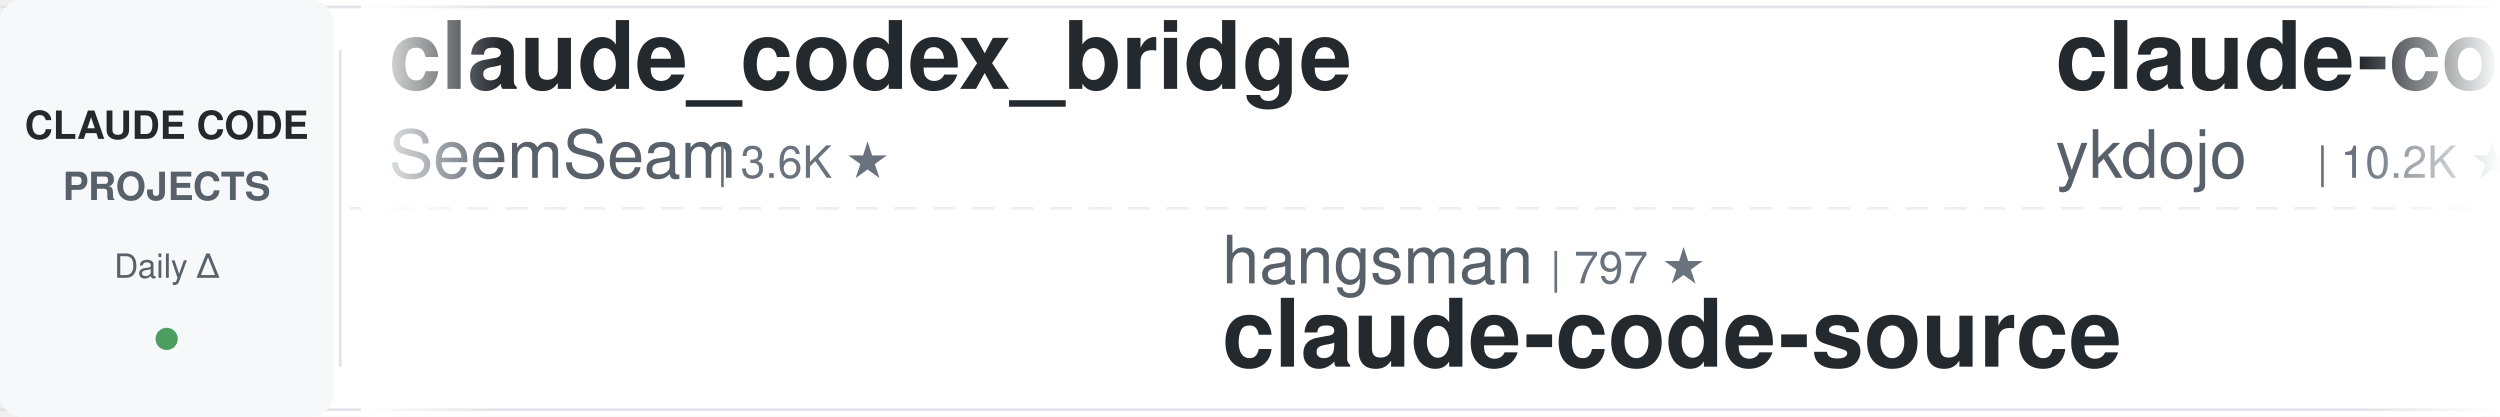
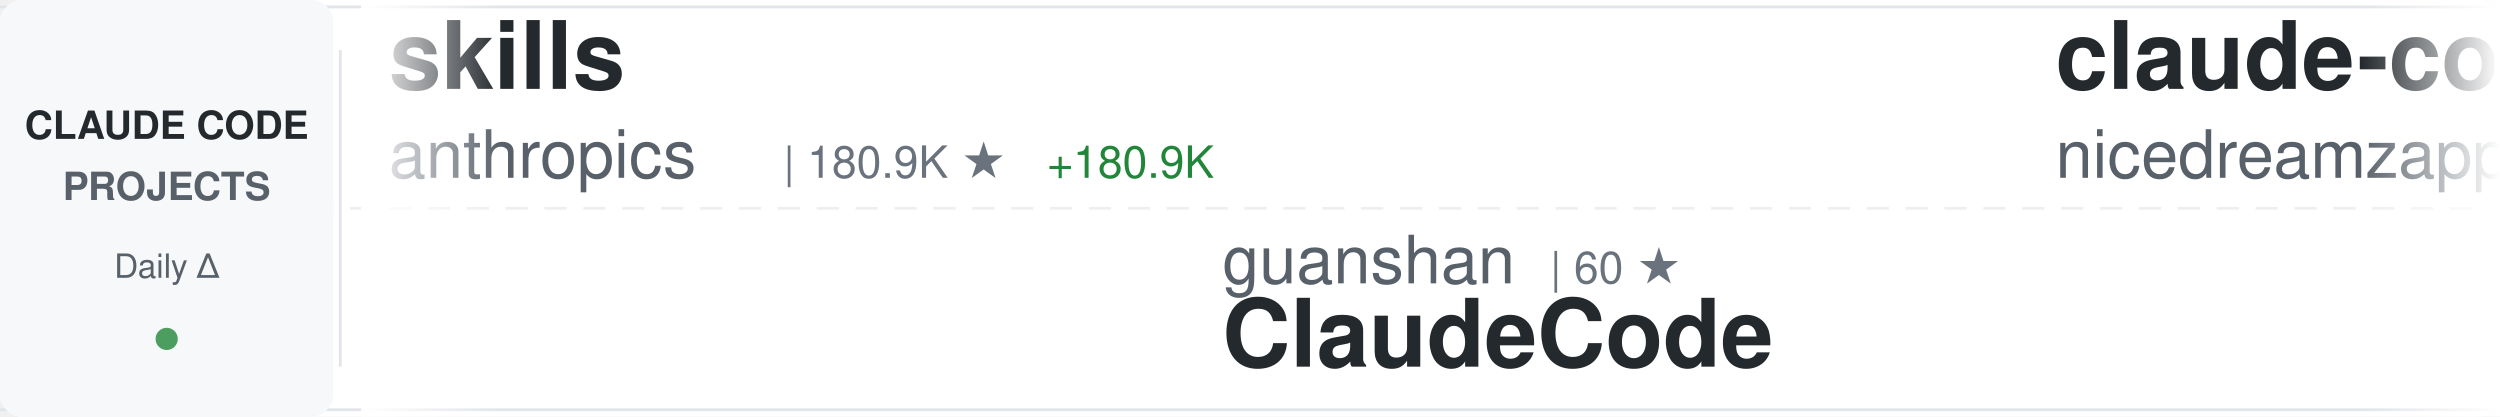
<svg xmlns="http://www.w3.org/2000/svg" width="900" height="150">
  <defs>
    <linearGradient id="awesomeLeftFade" x1="0%" y1="0%" x2="100%" y2="0%">
      <stop offset="0%" style="stop-color:#ffffff;stop-opacity:1" />
      <stop offset="100%" style="stop-color:#ffffff;stop-opacity:0" />
    </linearGradient>
    <linearGradient id="awesomeRightFade" x1="0%" y1="0%" x2="100%" y2="0%">
      <stop offset="0%" style="stop-color:#ffffff;stop-opacity:0" />
      <stop offset="100%" style="stop-color:#ffffff;stop-opacity:1" />
    </linearGradient>
  </defs>
  <rect width="900" height="150" fill="#ffffff" rx="8" />
  <rect x="0" y="2" width="900" height="1" fill="#e1e4e8" />
  <rect x="0" y="147" width="900" height="1" fill="#e1e4e8" />
  <line x1="0" y1="75" x2="900" y2="75" stroke="#e1e4e8" stroke-width="1" stroke-dasharray="8 6" opacity="0.6" />
  <rect x="0" y="0" width="120" height="150" fill="#f6f8fa" rx="8" />
  <text x="60" y="50" font-family="-apple-system, BlinkMacSystemFont, 'Segoe UI', Helvetica, Arial, sans-serif" font-size="14" font-weight="600" fill="#24292e" text-anchor="middle">CLAUDE CODE</text>
  <text x="60" y="72" font-family="-apple-system, BlinkMacSystemFont, 'Segoe UI', Helvetica, Arial, sans-serif" font-size="14" font-weight="600" fill="#586069" text-anchor="middle">PROJECTS</text>
  <text x="60" y="100" font-family="-apple-system, BlinkMacSystemFont, 'Segoe UI', Helvetica, Arial, sans-serif" font-size="12" font-weight="500" fill="#586069" text-anchor="middle">Daily Δ</text>
  <circle cx="60" cy="122" r="4" fill="#22863a" opacity="0.8" />
  <rect x="122" y="18" width="1" height="114" fill="#e1e4e8" />
  <clipPath id="awesomeTickerClip">
    <rect x="130" y="0" width="770" height="150" />
  </clipPath>
  <g clip-path="url(#awesomeTickerClip)">
    <g id="awesomeTickerItems">
      <animateTransform attributeName="transform" attributeType="XML" type="translate" from="0 0" to="-3000 0" dur="54s" repeatCount="indefinite" />
      <g transform="translate(0, 0)">
-         <text x="140" y="32" font-family="-apple-system, BlinkMacSystemFont, 'Segoe UI', Helvetica, Arial, sans-serif" font-size="34" font-weight="600" fill="#24292e">claude_codex_bridge</text>
-         <text x="140" y="64" font-family="-apple-system, BlinkMacSystemFont, 'Segoe UI', Helvetica, Arial, sans-serif" font-size="24" font-weight="400" fill="#586069">SeemSeam</text>
-         <text x="258" y="64" font-family="-apple-system, BlinkMacSystemFont, 'Segoe UI', Helvetica, Arial, sans-serif" font-size="16" font-weight="500" fill="#6a737d">| 3.6K ★</text>
+         <text x="140" y="32" font-family="-apple-system, BlinkMacSystemFont, 'Segoe UI', Helvetica, Arial, sans-serif" font-size="34" font-weight="600" fill="#24292e">skills</text>
+         <text x="140" y="64" font-family="-apple-system, BlinkMacSystemFont, 'Segoe UI', Helvetica, Arial, sans-serif" font-size="24" font-weight="400" fill="#586069">anthropics</text>
+         <text x="282" y="64" font-family="-apple-system, BlinkMacSystemFont, 'Segoe UI', Helvetica, Arial, sans-serif" font-size="16" font-weight="500" fill="#6a737d">| 180.9K ★</text>
+         <text x="377" y="64" font-family="-apple-system, BlinkMacSystemFont, 'Segoe UI', Helvetica, Arial, sans-serif" font-size="16" font-weight="500" fill="#22863a"> +180.9K</text>
      </g>
      <g transform="translate(300, 0)">
-         <text x="140" y="102" font-family="-apple-system, BlinkMacSystemFont, 'Segoe UI', Helvetica, Arial, sans-serif" font-size="24" font-weight="400" fill="#586069">hangsman</text>
-         <text x="258" y="102" font-family="-apple-system, BlinkMacSystemFont, 'Segoe UI', Helvetica, Arial, sans-serif" font-size="16" font-weight="500" fill="#6a737d">| 797 ★</text>
-         <text x="140" y="132" font-family="-apple-system, BlinkMacSystemFont, 'Segoe UI', Helvetica, Arial, sans-serif" font-size="34" font-weight="600" fill="#24292e">claude-code-source</text>
+         <text x="140" y="102" font-family="-apple-system, BlinkMacSystemFont, 'Segoe UI', Helvetica, Arial, sans-serif" font-size="24" font-weight="400" fill="#586069">guanshan</text>
+         <text x="258" y="102" font-family="-apple-system, BlinkMacSystemFont, 'Segoe UI', Helvetica, Arial, sans-serif" font-size="16" font-weight="500" fill="#6a737d">| 60 ★</text>
+         <text x="140" y="132" font-family="-apple-system, BlinkMacSystemFont, 'Segoe UI', Helvetica, Arial, sans-serif" font-size="34" font-weight="600" fill="#24292e">ClaudeCode</text>
      </g>
      <g transform="translate(600, 0)">
-         <text x="140" y="32" font-family="-apple-system, BlinkMacSystemFont, 'Segoe UI', Helvetica, Arial, sans-serif" font-size="34" font-weight="600" fill="#24292e">claude-code-tips</text>
-         <text x="140" y="64" font-family="-apple-system, BlinkMacSystemFont, 'Segoe UI', Helvetica, Arial, sans-serif" font-size="24" font-weight="400" fill="#586069">ykdojo</text>
-         <text x="234" y="64" font-family="-apple-system, BlinkMacSystemFont, 'Segoe UI', Helvetica, Arial, sans-serif" font-size="16" font-weight="500" fill="#6a737d">| 10.2K ★</text>
+         <text x="140" y="32" font-family="-apple-system, BlinkMacSystemFont, 'Segoe UI', Helvetica, Arial, sans-serif" font-size="34" font-weight="600" fill="#24292e">claude-code-local</text>
+         <text x="140" y="64" font-family="-apple-system, BlinkMacSystemFont, 'Segoe UI', Helvetica, Arial, sans-serif" font-size="24" font-weight="400" fill="#586069">nicedreamzapp</text>
+         <text x="318" y="64" font-family="-apple-system, BlinkMacSystemFont, 'Segoe UI', Helvetica, Arial, sans-serif" font-size="16" font-weight="500" fill="#6a737d">| 3.4K ★</text>
+         <text x="395" y="64" font-family="-apple-system, BlinkMacSystemFont, 'Segoe UI', Helvetica, Arial, sans-serif" font-size="16" font-weight="500" fill="#22863a"> +3</text>
      </g>
      <g transform="translate(900, 0)">
-         <text x="140" y="102" font-family="-apple-system, BlinkMacSystemFont, 'Segoe UI', Helvetica, Arial, sans-serif" font-size="24" font-weight="400" fill="#586069">AprilNEA</text>
-         <text x="258" y="102" font-family="-apple-system, BlinkMacSystemFont, 'Segoe UI', Helvetica, Arial, sans-serif" font-size="16" font-weight="500" fill="#6a737d">| 393 ★</text>
-         <text x="140" y="132" font-family="-apple-system, BlinkMacSystemFont, 'Segoe UI', Helvetica, Arial, sans-serif" font-size="34" font-weight="600" fill="#24292e">claude-code-source</text>
+         <text x="140" y="102" font-family="-apple-system, BlinkMacSystemFont, 'Segoe UI', Helvetica, Arial, sans-serif" font-size="24" font-weight="400" fill="#586069">oboard</text>
+         <text x="234" y="102" font-family="-apple-system, BlinkMacSystemFont, 'Segoe UI', Helvetica, Arial, sans-serif" font-size="16" font-weight="500" fill="#6a737d">| 3.3K ★</text>
+         <text x="140" y="132" font-family="-apple-system, BlinkMacSystemFont, 'Segoe UI', Helvetica, Arial, sans-serif" font-size="34" font-weight="600" fill="#24292e">claude-code-rev</text>
      </g>
      <g transform="translate(1200, 0)">
-         <text x="140" y="32" font-family="-apple-system, BlinkMacSystemFont, 'Segoe UI', Helvetica, Arial, sans-serif" font-size="34" font-weight="600" fill="#24292e">ClaudeCodeAgents</text>
-         <text x="140" y="64" font-family="-apple-system, BlinkMacSystemFont, 'Segoe UI', Helvetica, Arial, sans-serif" font-size="24" font-weight="400" fill="#586069">darcyegb</text>
-         <text x="258" y="64" font-family="-apple-system, BlinkMacSystemFont, 'Segoe UI', Helvetica, Arial, sans-serif" font-size="16" font-weight="500" fill="#6a737d">| 774 ★</text>
+         <text x="140" y="32" font-family="-apple-system, BlinkMacSystemFont, 'Segoe UI', Helvetica, Arial, sans-serif" font-size="34" font-weight="600" fill="#24292e">claude-code-engineering</text>
+         <text x="140" y="64" font-family="-apple-system, BlinkMacSystemFont, 'Segoe UI', Helvetica, Arial, sans-serif" font-size="24" font-weight="400" fill="#586069">huangjia2019</text>
+         <text x="306" y="64" font-family="-apple-system, BlinkMacSystemFont, 'Segoe UI', Helvetica, Arial, sans-serif" font-size="16" font-weight="500" fill="#6a737d">| 1.1K ★</text>
      </g>
      <g transform="translate(1500, 0)">
-         <text x="140" y="102" font-family="-apple-system, BlinkMacSystemFont, 'Segoe UI', Helvetica, Arial, sans-serif" font-size="24" font-weight="400" fill="#586069">fuergaosi233</text>
-         <text x="306" y="102" font-family="-apple-system, BlinkMacSystemFont, 'Segoe UI', Helvetica, Arial, sans-serif" font-size="16" font-weight="500" fill="#6a737d">| 2.8K ★</text>
-         <text x="383" y="102" font-family="-apple-system, BlinkMacSystemFont, 'Segoe UI', Helvetica, Arial, sans-serif" font-size="16" font-weight="500" fill="#cb2431"> -1</text>
-         <text x="140" y="132" font-family="-apple-system, BlinkMacSystemFont, 'Segoe UI', Helvetica, Arial, sans-serif" font-size="34" font-weight="600" fill="#24292e">claude-code-proxy</text>
+         <text x="140" y="102" font-family="-apple-system, BlinkMacSystemFont, 'Segoe UI', Helvetica, Arial, sans-serif" font-size="24" font-weight="400" fill="#586069">ding113</text>
+         <text x="246" y="102" font-family="-apple-system, BlinkMacSystemFont, 'Segoe UI', Helvetica, Arial, sans-serif" font-size="16" font-weight="500" fill="#6a737d">| 3.4K ★</text>
+         <text x="140" y="132" font-family="-apple-system, BlinkMacSystemFont, 'Segoe UI', Helvetica, Arial, sans-serif" font-size="34" font-weight="600" fill="#24292e">claude-code-hub</text>
      </g>
      <g transform="translate(1800, 0)">
        <text x="140" y="32" font-family="-apple-system, BlinkMacSystemFont, 'Segoe UI', Helvetica, Arial, sans-serif" font-size="34" font-weight="600" fill="#24292e">claude-code-prompts</text>
        <text x="140" y="64" font-family="-apple-system, BlinkMacSystemFont, 'Segoe UI', Helvetica, Arial, sans-serif" font-size="24" font-weight="400" fill="#586069">repowise-dev</text>
        <text x="306" y="64" font-family="-apple-system, BlinkMacSystemFont, 'Segoe UI', Helvetica, Arial, sans-serif" font-size="16" font-weight="500" fill="#6a737d">| 1.2K ★</text>
      </g>
      <g transform="translate(2100, 0)">
-         <text x="140" y="102" font-family="-apple-system, BlinkMacSystemFont, 'Segoe UI', Helvetica, Arial, sans-serif" font-size="24" font-weight="400" fill="#586069">ChrisWiles</text>
-         <text x="282" y="102" font-family="-apple-system, BlinkMacSystemFont, 'Segoe UI', Helvetica, Arial, sans-serif" font-size="16" font-weight="500" fill="#6a737d">| 6.1K ★</text>
-         <text x="140" y="132" font-family="-apple-system, BlinkMacSystemFont, 'Segoe UI', Helvetica, Arial, sans-serif" font-size="34" font-weight="600" fill="#24292e">claude-code-showcase</text>
+         <text x="140" y="102" font-family="-apple-system, BlinkMacSystemFont, 'Segoe UI', Helvetica, Arial, sans-serif" font-size="24" font-weight="400" fill="#586069">ponponon</text>
+         <text x="258" y="102" font-family="-apple-system, BlinkMacSystemFont, 'Segoe UI', Helvetica, Arial, sans-serif" font-size="16" font-weight="500" fill="#6a737d">| 2.3K ★</text>
+         <text x="140" y="132" font-family="-apple-system, BlinkMacSystemFont, 'Segoe UI', Helvetica, Arial, sans-serif" font-size="34" font-weight="600" fill="#24292e">claude_code_src</text>
      </g>
      <g transform="translate(2400, 0)">
-         <text x="140" y="32" font-family="-apple-system, BlinkMacSystemFont, 'Segoe UI', Helvetica, Arial, sans-serif" font-size="34" font-weight="600" fill="#24292e">claude-code-workflows</text>
-         <text x="140" y="64" font-family="-apple-system, BlinkMacSystemFont, 'Segoe UI', Helvetica, Arial, sans-serif" font-size="24" font-weight="400" fill="#586069">OneRedOak</text>
-         <text x="270" y="64" font-family="-apple-system, BlinkMacSystemFont, 'Segoe UI', Helvetica, Arial, sans-serif" font-size="16" font-weight="500" fill="#6a737d">| 3.9K ★</text>
+         <text x="140" y="32" font-family="-apple-system, BlinkMacSystemFont, 'Segoe UI', Helvetica, Arial, sans-serif" font-size="34" font-weight="600" fill="#24292e">everything-claude-code-z...</text>
+         <text x="140" y="64" font-family="-apple-system, BlinkMacSystemFont, 'Segoe UI', Helvetica, Arial, sans-serif" font-size="24" font-weight="400" fill="#586069">xu-xiang</text>
+         <text x="258" y="64" font-family="-apple-system, BlinkMacSystemFont, 'Segoe UI', Helvetica, Arial, sans-serif" font-size="16" font-weight="500" fill="#6a737d">| 2.0K ★</text>
      </g>
      <g transform="translate(2700, 0)">
-         <text x="140" y="102" font-family="-apple-system, BlinkMacSystemFont, 'Segoe UI', Helvetica, Arial, sans-serif" font-size="24" font-weight="400" fill="#586069">LING71671</text>
-         <text x="270" y="102" font-family="-apple-system, BlinkMacSystemFont, 'Segoe UI', Helvetica, Arial, sans-serif" font-size="16" font-weight="500" fill="#6a737d">| 965 ★</text>
-         <text x="140" y="132" font-family="-apple-system, BlinkMacSystemFont, 'Segoe UI', Helvetica, Arial, sans-serif" font-size="34" font-weight="600" fill="#24292e">Open-ClaudeCode</text>
+         <text x="140" y="102" font-family="-apple-system, BlinkMacSystemFont, 'Segoe UI', Helvetica, Arial, sans-serif" font-size="24" font-weight="400" fill="#586069">Windy3f3f3f3f</text>
+         <text x="318" y="102" font-family="-apple-system, BlinkMacSystemFont, 'Segoe UI', Helvetica, Arial, sans-serif" font-size="16" font-weight="500" fill="#6a737d">| 3.7K ★</text>
+         <text x="395" y="102" font-family="-apple-system, BlinkMacSystemFont, 'Segoe UI', Helvetica, Arial, sans-serif" font-size="16" font-weight="500" fill="#22863a"> +1</text>
+         <text x="140" y="132" font-family="-apple-system, BlinkMacSystemFont, 'Segoe UI', Helvetica, Arial, sans-serif" font-size="34" font-weight="600" fill="#24292e">how-claude-code-works</text>
      </g>
      <g transform="translate(3000, 0)">
-         <text x="140" y="32" font-family="-apple-system, BlinkMacSystemFont, 'Segoe UI', Helvetica, Arial, sans-serif" font-size="34" font-weight="600" fill="#24292e">claude_codex_bridge</text>
-         <text x="140" y="64" font-family="-apple-system, BlinkMacSystemFont, 'Segoe UI', Helvetica, Arial, sans-serif" font-size="24" font-weight="400" fill="#586069">SeemSeam</text>
-         <text x="258" y="64" font-family="-apple-system, BlinkMacSystemFont, 'Segoe UI', Helvetica, Arial, sans-serif" font-size="16" font-weight="500" fill="#6a737d">| 3.6K ★</text>
+         <text x="140" y="32" font-family="-apple-system, BlinkMacSystemFont, 'Segoe UI', Helvetica, Arial, sans-serif" font-size="34" font-weight="600" fill="#24292e">skills</text>
+         <text x="140" y="64" font-family="-apple-system, BlinkMacSystemFont, 'Segoe UI', Helvetica, Arial, sans-serif" font-size="24" font-weight="400" fill="#586069">anthropics</text>
+         <text x="282" y="64" font-family="-apple-system, BlinkMacSystemFont, 'Segoe UI', Helvetica, Arial, sans-serif" font-size="16" font-weight="500" fill="#6a737d">| 180.9K ★</text>
+         <text x="377" y="64" font-family="-apple-system, BlinkMacSystemFont, 'Segoe UI', Helvetica, Arial, sans-serif" font-size="16" font-weight="500" fill="#22863a"> +180.9K</text>
      </g>
      <g transform="translate(3300, 0)">
-         <text x="140" y="102" font-family="-apple-system, BlinkMacSystemFont, 'Segoe UI', Helvetica, Arial, sans-serif" font-size="24" font-weight="400" fill="#586069">hangsman</text>
-         <text x="258" y="102" font-family="-apple-system, BlinkMacSystemFont, 'Segoe UI', Helvetica, Arial, sans-serif" font-size="16" font-weight="500" fill="#6a737d">| 797 ★</text>
-         <text x="140" y="132" font-family="-apple-system, BlinkMacSystemFont, 'Segoe UI', Helvetica, Arial, sans-serif" font-size="34" font-weight="600" fill="#24292e">claude-code-source</text>
+         <text x="140" y="102" font-family="-apple-system, BlinkMacSystemFont, 'Segoe UI', Helvetica, Arial, sans-serif" font-size="24" font-weight="400" fill="#586069">guanshan</text>
+         <text x="258" y="102" font-family="-apple-system, BlinkMacSystemFont, 'Segoe UI', Helvetica, Arial, sans-serif" font-size="16" font-weight="500" fill="#6a737d">| 60 ★</text>
+         <text x="140" y="132" font-family="-apple-system, BlinkMacSystemFont, 'Segoe UI', Helvetica, Arial, sans-serif" font-size="34" font-weight="600" fill="#24292e">ClaudeCode</text>
      </g>
      <g transform="translate(3600, 0)">
-         <text x="140" y="32" font-family="-apple-system, BlinkMacSystemFont, 'Segoe UI', Helvetica, Arial, sans-serif" font-size="34" font-weight="600" fill="#24292e">claude-code-tips</text>
-         <text x="140" y="64" font-family="-apple-system, BlinkMacSystemFont, 'Segoe UI', Helvetica, Arial, sans-serif" font-size="24" font-weight="400" fill="#586069">ykdojo</text>
-         <text x="234" y="64" font-family="-apple-system, BlinkMacSystemFont, 'Segoe UI', Helvetica, Arial, sans-serif" font-size="16" font-weight="500" fill="#6a737d">| 10.2K ★</text>
+         <text x="140" y="32" font-family="-apple-system, BlinkMacSystemFont, 'Segoe UI', Helvetica, Arial, sans-serif" font-size="34" font-weight="600" fill="#24292e">claude-code-local</text>
+         <text x="140" y="64" font-family="-apple-system, BlinkMacSystemFont, 'Segoe UI', Helvetica, Arial, sans-serif" font-size="24" font-weight="400" fill="#586069">nicedreamzapp</text>
+         <text x="318" y="64" font-family="-apple-system, BlinkMacSystemFont, 'Segoe UI', Helvetica, Arial, sans-serif" font-size="16" font-weight="500" fill="#6a737d">| 3.4K ★</text>
+         <text x="395" y="64" font-family="-apple-system, BlinkMacSystemFont, 'Segoe UI', Helvetica, Arial, sans-serif" font-size="16" font-weight="500" fill="#22863a"> +3</text>
      </g>
      <g transform="translate(3900, 0)">
-         <text x="140" y="102" font-family="-apple-system, BlinkMacSystemFont, 'Segoe UI', Helvetica, Arial, sans-serif" font-size="24" font-weight="400" fill="#586069">AprilNEA</text>
-         <text x="258" y="102" font-family="-apple-system, BlinkMacSystemFont, 'Segoe UI', Helvetica, Arial, sans-serif" font-size="16" font-weight="500" fill="#6a737d">| 393 ★</text>
-         <text x="140" y="132" font-family="-apple-system, BlinkMacSystemFont, 'Segoe UI', Helvetica, Arial, sans-serif" font-size="34" font-weight="600" fill="#24292e">claude-code-source</text>
+         <text x="140" y="102" font-family="-apple-system, BlinkMacSystemFont, 'Segoe UI', Helvetica, Arial, sans-serif" font-size="24" font-weight="400" fill="#586069">oboard</text>
+         <text x="234" y="102" font-family="-apple-system, BlinkMacSystemFont, 'Segoe UI', Helvetica, Arial, sans-serif" font-size="16" font-weight="500" fill="#6a737d">| 3.3K ★</text>
+         <text x="140" y="132" font-family="-apple-system, BlinkMacSystemFont, 'Segoe UI', Helvetica, Arial, sans-serif" font-size="34" font-weight="600" fill="#24292e">claude-code-rev</text>
      </g>
    </g>
  </g>
  <rect x="130" y="0" width="50" height="150" fill="url(#awesomeLeftFade)" />
  <rect x="850" y="0" width="50" height="150" fill="url(#awesomeRightFade)" />
</svg>
